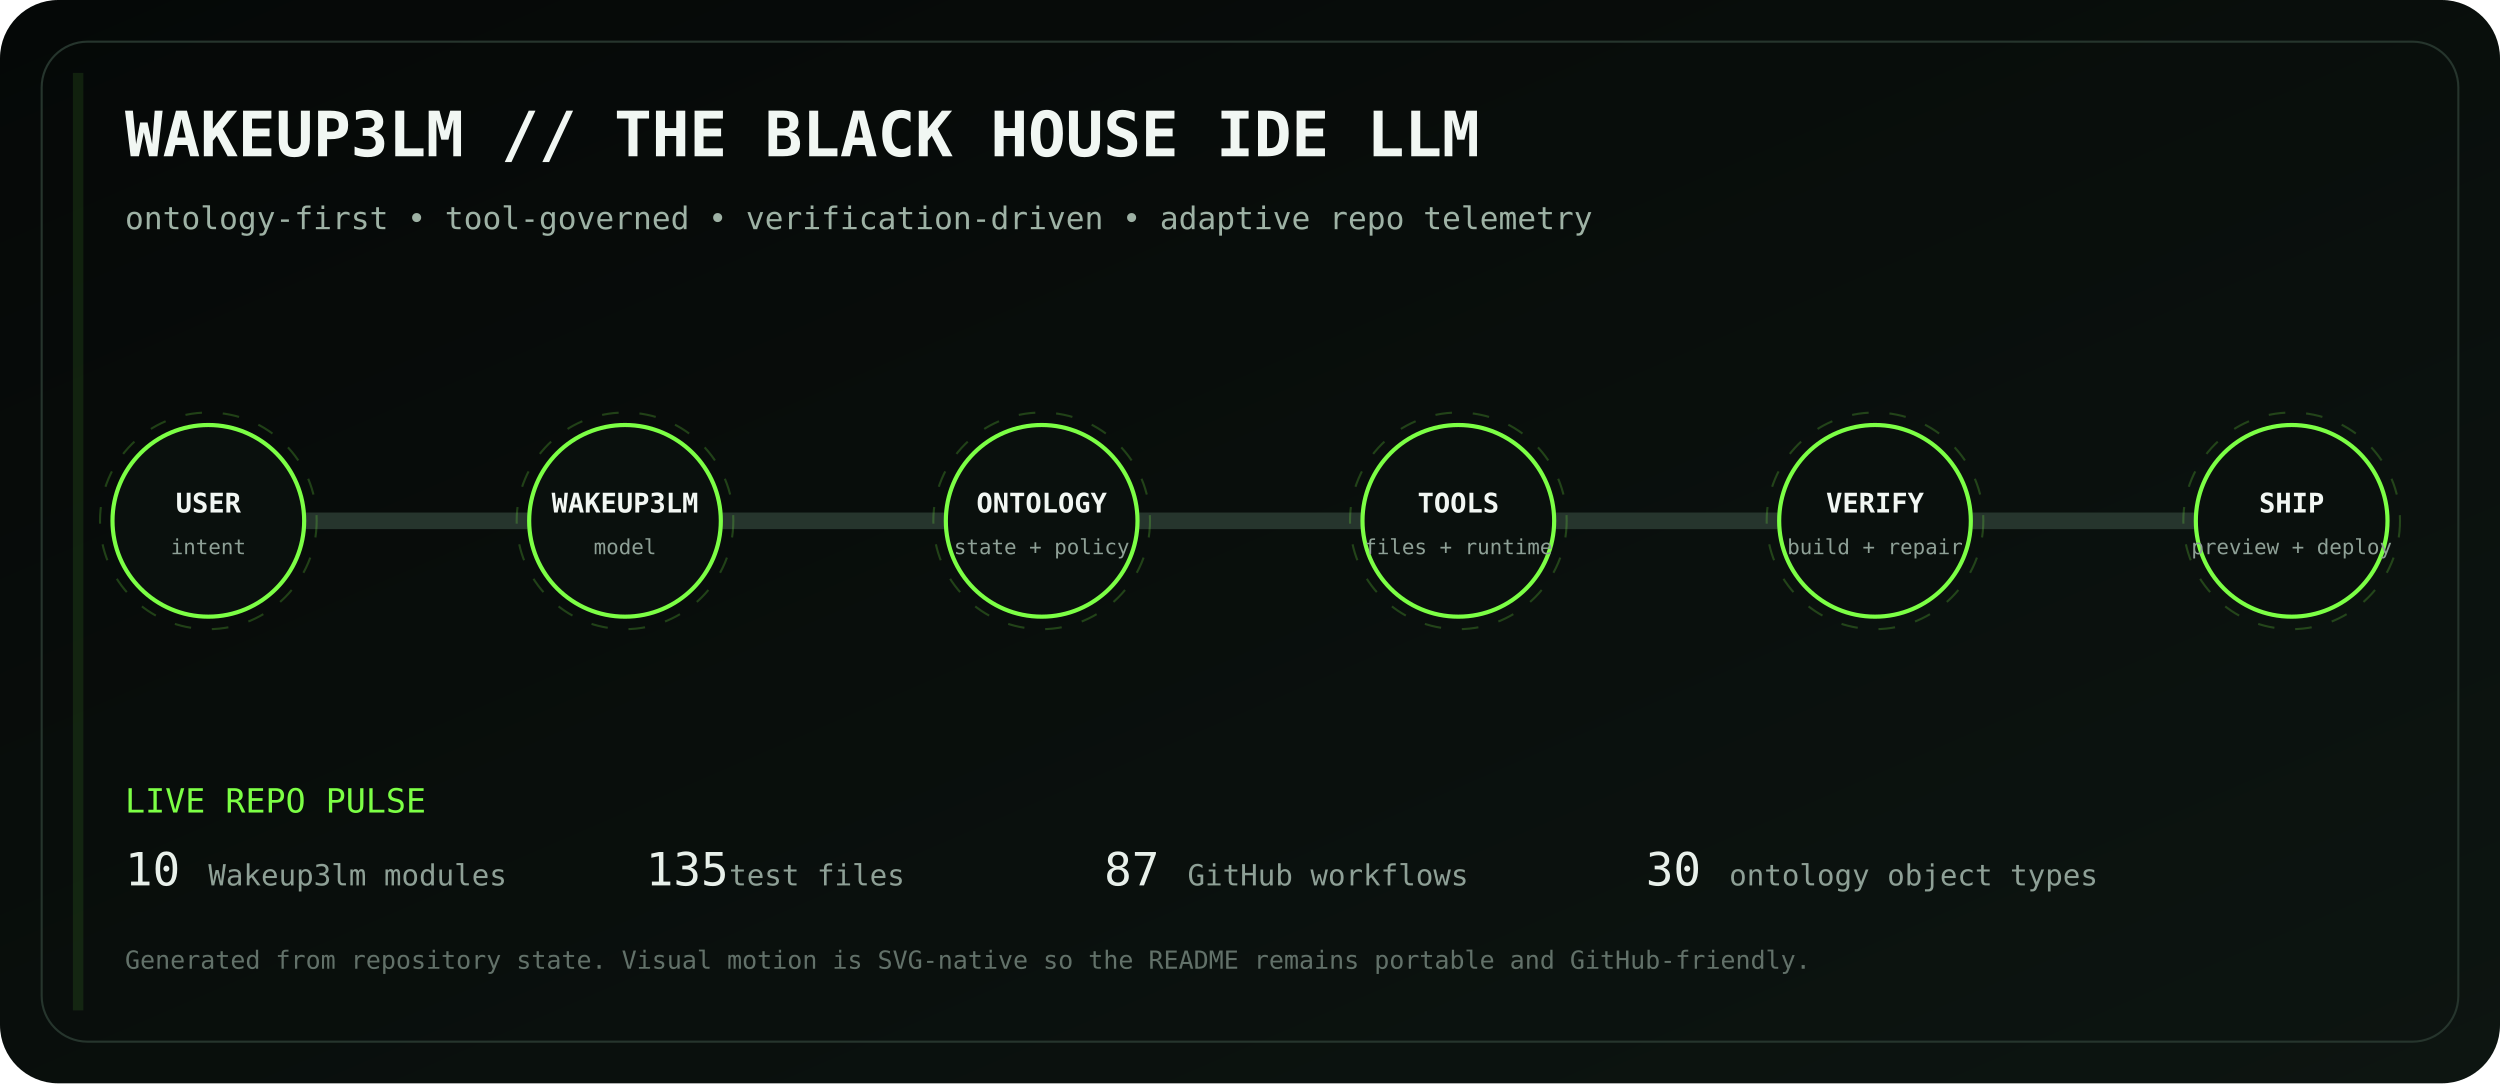
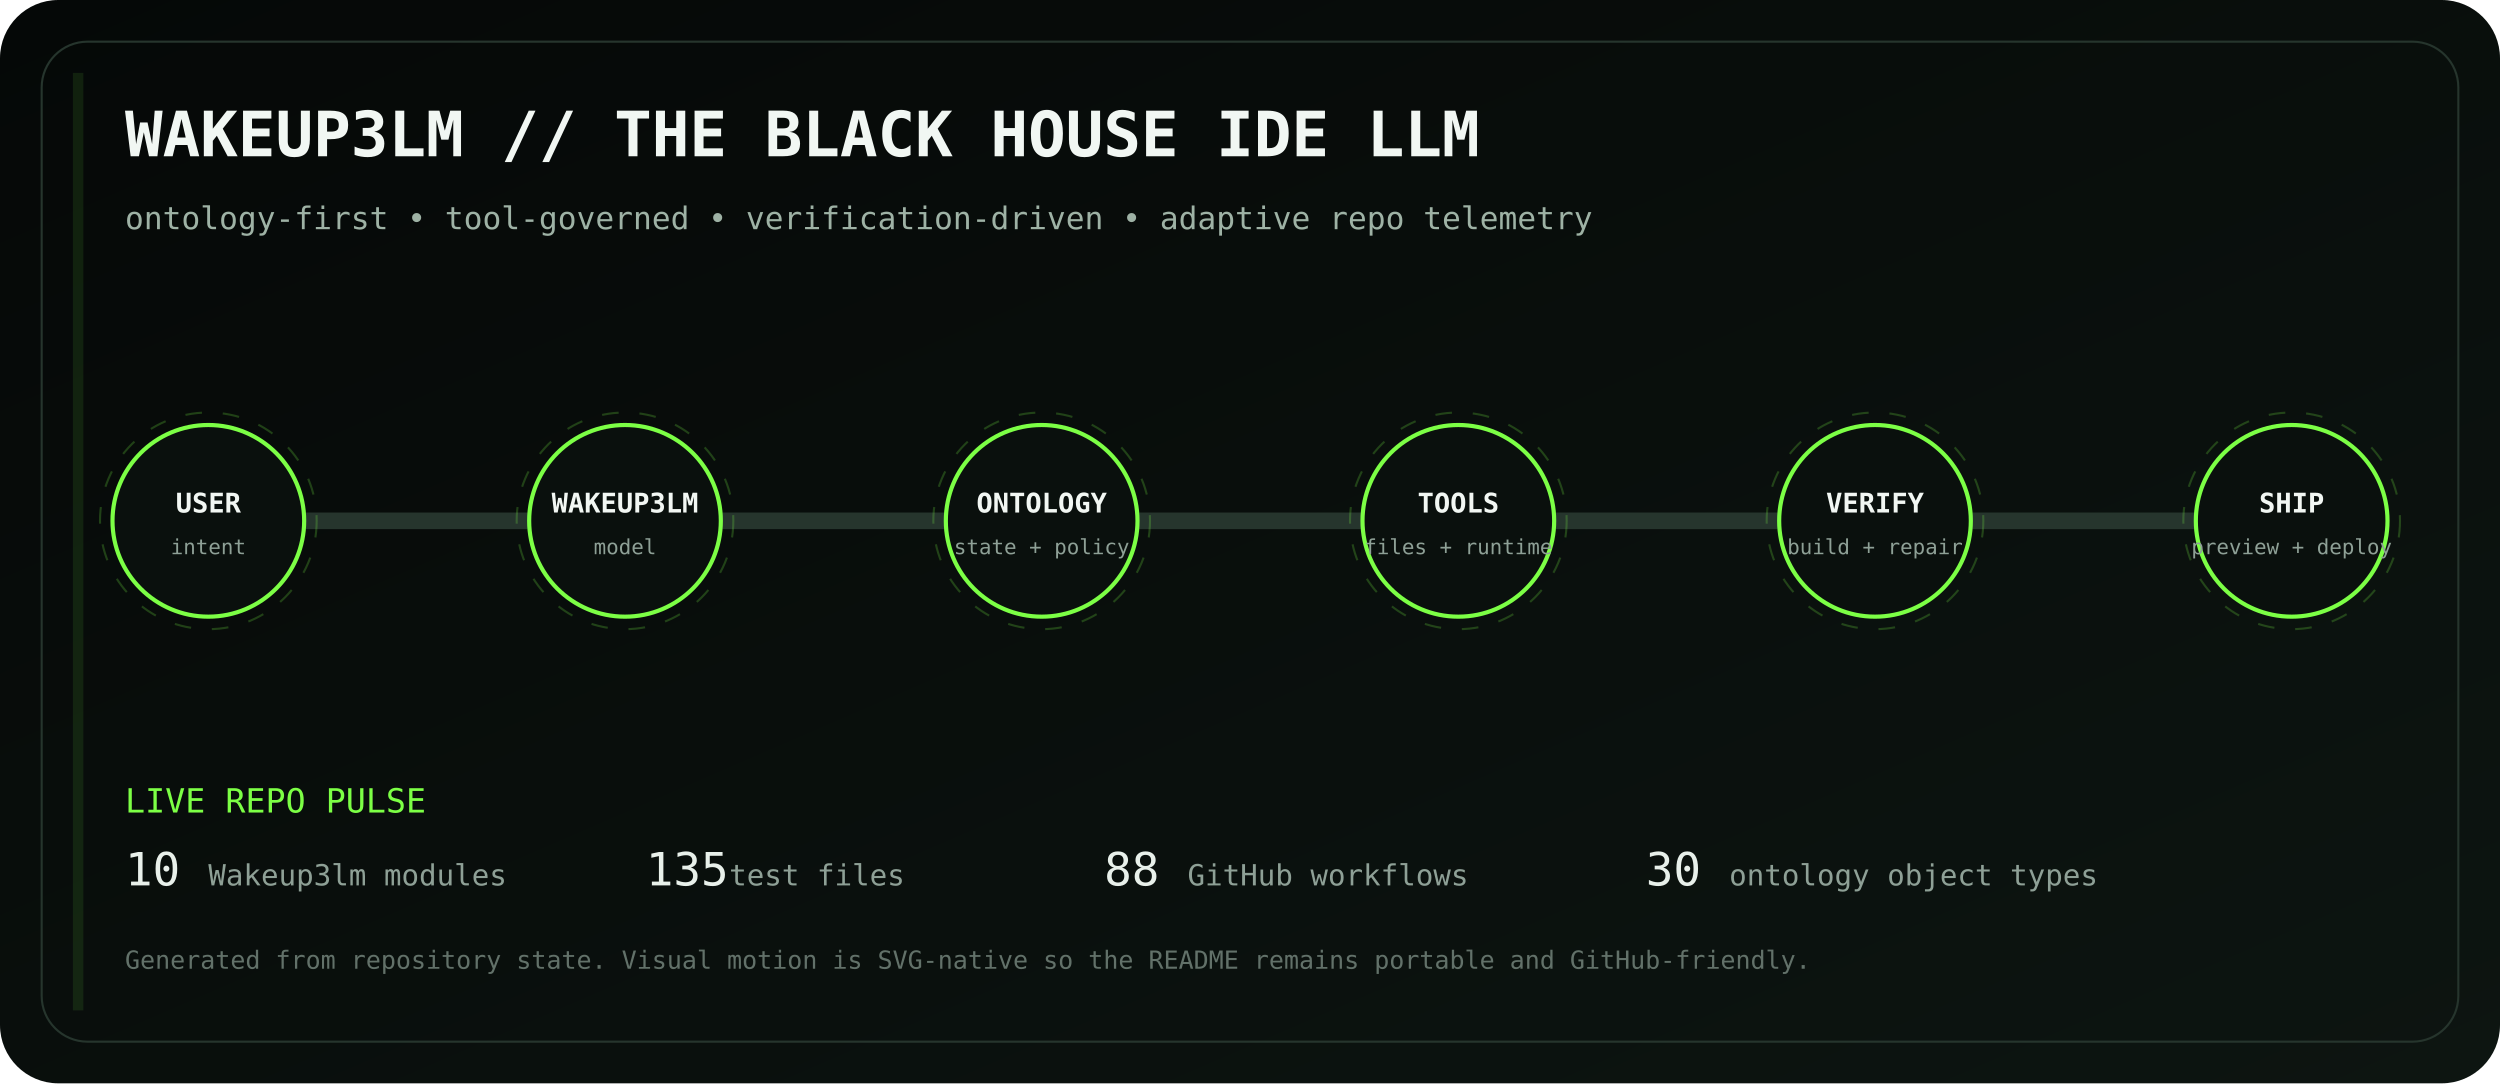
<svg xmlns="http://www.w3.org/2000/svg" viewBox="0 0 1200 520" role="img" aria-labelledby="title desc">
  <defs>
    <linearGradient id="bg" x1="0" y1="0" x2="1" y2="1">
      <stop stop-color="#050807" />
      <stop offset="1" stop-color="#0d1511" />
    </linearGradient>
    <linearGradient id="volt" x1="0" y1="0" x2="1" y2="0">
      <stop stop-color="#7CFF45" />
      <stop offset=".5" stop-color="#D6FF46" />
      <stop offset="1" stop-color="#7CFF45" />
    </linearGradient>
    <filter id="glow">
      <feGaussianBlur stdDeviation="4" result="b" />
      <feMerge>
        <feMergeNode in="b" />
        <feMergeNode in="SourceGraphic" />
      </feMerge>
    </filter>
  </defs>
  <rect width="1200" height="520" rx="28" fill="url(#bg)" />
  <rect x="20" y="20" width="1160" height="480" rx="22" fill="none" stroke="#26352d" />
  <text x="60" y="75" fill="#F1F7F3" font-family="ui-monospace, SFMono-Regular, Menlo, monospace" font-size="30" font-weight="700">WAKEUP3LM // THE BLACK HOUSE IDE LLM</text>
  <text x="60" y="110" fill="#9EB2A5" font-family="ui-monospace, SFMono-Regular, Menlo, monospace" font-size="15">ontology-first • tool-governed • verification-driven • adaptive repo telemetry</text>
  <path d="M100 250 H1100" stroke="#26352d" stroke-width="8" stroke-linecap="round" />
  <path d="M100 250 H1100" stroke="url(#volt)" stroke-width="3" stroke-linecap="round" stroke-dasharray="18 22" filter="url(#glow)">
    <animate attributeName="stroke-dashoffset" values="0;-80" dur="2.8s" repeatCount="indefinite" />
  </path>
  <g transform="translate(100 250)" font-family="ui-monospace, SFMono-Regular, Menlo, monospace">
    <circle r="46" fill="#0A100D" stroke="#7CFF45" stroke-width="2" />
    <circle r="52" fill="none" stroke="#7CFF45" opacity=".22" stroke-dasharray="8 10">
      <animateTransform attributeName="transform" type="rotate" values="0;360" dur="12s" repeatCount="indefinite" />
    </circle>
    <text y="-4" text-anchor="middle" fill="#F2F7F3" font-size="13" font-weight="700">USER</text>
    <text y="16" text-anchor="middle" fill="#8EA096" font-size="10">intent</text>
  </g>
  <g transform="translate(300 250)" font-family="ui-monospace, SFMono-Regular, Menlo, monospace">
    <circle r="46" fill="#0A100D" stroke="#7CFF45" stroke-width="2" />
    <circle r="52" fill="none" stroke="#7CFF45" opacity=".22" stroke-dasharray="8 10">
      <animateTransform attributeName="transform" type="rotate" values="0;360" dur="12s" repeatCount="indefinite" />
    </circle>
    <text y="-4" text-anchor="middle" fill="#F2F7F3" font-size="13" font-weight="700">WAKEUP3LM</text>
    <text y="16" text-anchor="middle" fill="#8EA096" font-size="10">model</text>
  </g>
  <g transform="translate(500 250)" font-family="ui-monospace, SFMono-Regular, Menlo, monospace">
    <circle r="46" fill="#0A100D" stroke="#7CFF45" stroke-width="2" />
    <circle r="52" fill="none" stroke="#7CFF45" opacity=".22" stroke-dasharray="8 10">
      <animateTransform attributeName="transform" type="rotate" values="0;360" dur="12s" repeatCount="indefinite" />
    </circle>
    <text y="-4" text-anchor="middle" fill="#F2F7F3" font-size="13" font-weight="700">ONTOLOGY</text>
    <text y="16" text-anchor="middle" fill="#8EA096" font-size="10">state + policy</text>
  </g>
  <g transform="translate(700 250)" font-family="ui-monospace, SFMono-Regular, Menlo, monospace">
    <circle r="46" fill="#0A100D" stroke="#7CFF45" stroke-width="2" />
    <circle r="52" fill="none" stroke="#7CFF45" opacity=".22" stroke-dasharray="8 10">
      <animateTransform attributeName="transform" type="rotate" values="0;360" dur="12s" repeatCount="indefinite" />
    </circle>
    <text y="-4" text-anchor="middle" fill="#F2F7F3" font-size="13" font-weight="700">TOOLS</text>
    <text y="16" text-anchor="middle" fill="#8EA096" font-size="10">files + runtime</text>
  </g>
  <g transform="translate(900 250)" font-family="ui-monospace, SFMono-Regular, Menlo, monospace">
    <circle r="46" fill="#0A100D" stroke="#7CFF45" stroke-width="2" />
    <circle r="52" fill="none" stroke="#7CFF45" opacity=".22" stroke-dasharray="8 10">
      <animateTransform attributeName="transform" type="rotate" values="0;360" dur="12s" repeatCount="indefinite" />
    </circle>
    <text y="-4" text-anchor="middle" fill="#F2F7F3" font-size="13" font-weight="700">VERIFY</text>
    <text y="16" text-anchor="middle" fill="#8EA096" font-size="10">build + repair</text>
  </g>
  <g transform="translate(1100 250)" font-family="ui-monospace, SFMono-Regular, Menlo, monospace">
    <circle r="46" fill="#0A100D" stroke="#7CFF45" stroke-width="2" />
    <circle r="52" fill="none" stroke="#7CFF45" opacity=".22" stroke-dasharray="8 10">
      <animateTransform attributeName="transform" type="rotate" values="0;360" dur="12s" repeatCount="indefinite" />
    </circle>
    <text y="-4" text-anchor="middle" fill="#F2F7F3" font-size="13" font-weight="700">SHIP</text>
    <text y="16" text-anchor="middle" fill="#8EA096" font-size="10">preview + deploy</text>
  </g>
  <g font-family="ui-monospace, SFMono-Regular, Menlo, monospace">
    <text x="60" y="390" fill="#7CFF45" font-size="16">LIVE REPO PULSE</text>
    <text x="60" y="425" fill="#E8F0EA" font-size="22">10</text>
    <text x="100" y="425" fill="#8EA096" font-size="14"> Wakeup3lm modules</text>
    <text x="310" y="425" fill="#E8F0EA" font-size="22">135</text>
    <text x="350" y="425" fill="#8EA096" font-size="14"> test files</text>
-     <text x="530" y="425" fill="#E8F0EA" font-size="22">87</text>
+     <text x="530" y="425" fill="#E8F0EA" font-size="22">88</text>
    <text x="570" y="425" fill="#8EA096" font-size="14"> GitHub workflows</text>
    <text x="790" y="425" fill="#E8F0EA" font-size="22">30</text>
    <text x="830" y="425" fill="#8EA096" font-size="14"> ontology object types</text>
    <text x="60" y="465" fill="#627169" font-size="12">Generated from repository state. Visual motion is SVG-native so the README remains portable and GitHub-friendly.</text>
  </g>
  <rect x="35" y="35" width="5" height="450" fill="#7CFF45" opacity=".1">
    <animate attributeName="x" values="35;1160;35" dur="8s" repeatCount="indefinite" />
    <animate attributeName="opacity" values=".05;.28;.05" dur="8s" repeatCount="indefinite" />
  </rect>
</svg>
